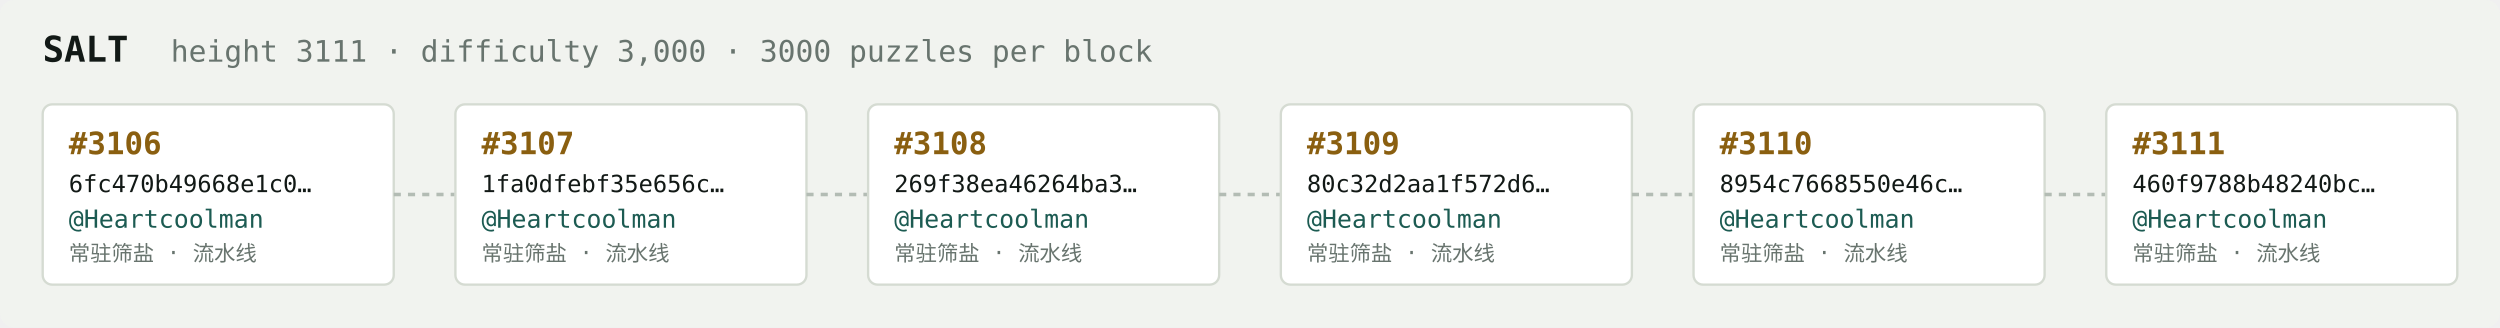
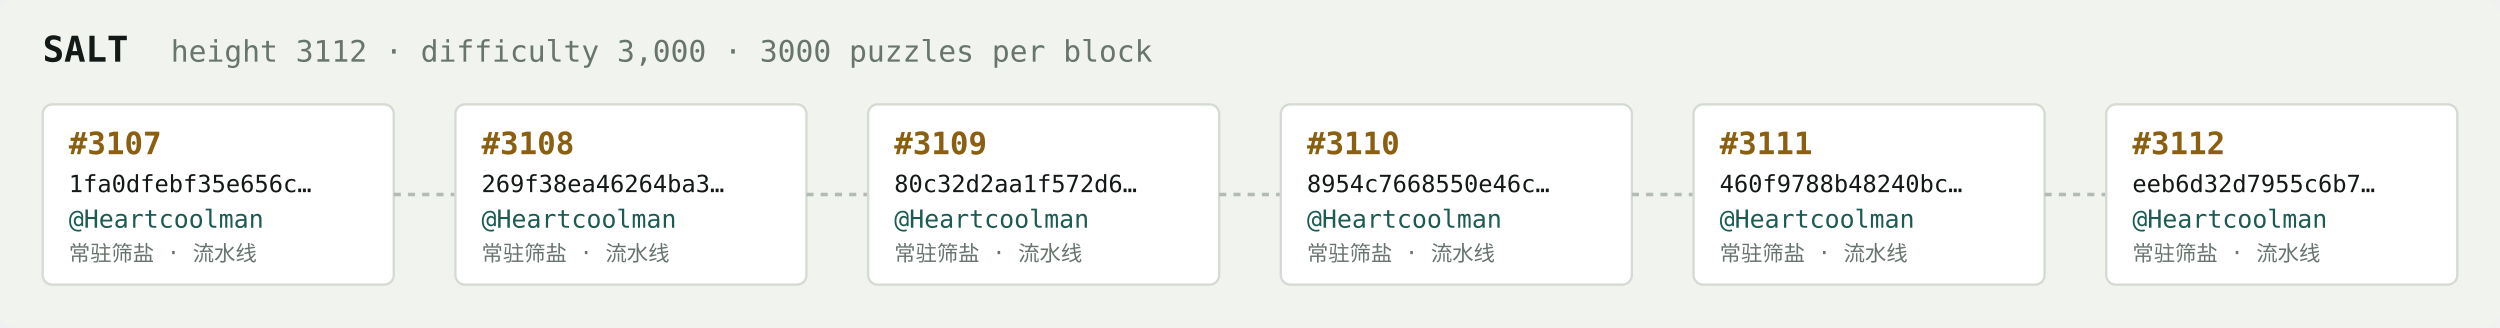
<svg xmlns="http://www.w3.org/2000/svg" width="1054" height="138" viewBox="0 0 1054 138" font-family="ui-monospace,SFMono-Regular,Menlo,monospace">
  <rect fill="#f1f3ef" width="1054" height="138" rx="6" />
  <text x="18" y="26" fill="#121916" font-size="15" font-weight="700">SALT</text>
-   <text x="72" y="26" fill="#68746e" font-size="12.5">height 3111 · difficulty 3,000 · 3000 puzzles per block</text>
+   <text x="72" y="26" fill="#68746e" font-size="12.5">height 3112 · difficulty 3,000 · 3000 puzzles per block</text>
  <rect x="18" y="44" width="148" height="76" rx="4" fill="#ffffff" stroke="#d5dbd2" stroke-width="1" />
-   <text x="29" y="65" fill="#8a5f10" font-size="13" font-weight="700">#3106</text>
-   <text x="29" y="81" fill="#121916" font-size="10">6fc470b49668e1c0…</text>
+   <text x="29" y="65" fill="#8a5f10" font-size="13" font-weight="700">#3107</text>
+   <text x="29" y="81" fill="#121916" font-size="10">1fa0dfebf35e656c…</text>
  <text x="29" y="96" fill="#1c5b52" font-size="10.5">@Heartcoolman</text>
  <text x="29" y="110" fill="#68746e" font-size="9">常驻筛盐 · 流水线</text>
  <line x1="166" y1="82.0" x2="192" y2="82.0" stroke="#b3bcb4" stroke-width="1.5" stroke-dasharray="3 3" />
  <rect x="192" y="44" width="148" height="76" rx="4" fill="#ffffff" stroke="#d5dbd2" stroke-width="1" />
-   <text x="203" y="65" fill="#8a5f10" font-size="13" font-weight="700">#3107</text>
-   <text x="203" y="81" fill="#121916" font-size="10">1fa0dfebf35e656c…</text>
+   <text x="203" y="65" fill="#8a5f10" font-size="13" font-weight="700">#3108</text>
+   <text x="203" y="81" fill="#121916" font-size="10">269f38ea46264ba3…</text>
  <text x="203" y="96" fill="#1c5b52" font-size="10.5">@Heartcoolman</text>
  <text x="203" y="110" fill="#68746e" font-size="9">常驻筛盐 · 流水线</text>
  <line x1="340" y1="82.0" x2="366" y2="82.0" stroke="#b3bcb4" stroke-width="1.5" stroke-dasharray="3 3" />
  <rect x="366" y="44" width="148" height="76" rx="4" fill="#ffffff" stroke="#d5dbd2" stroke-width="1" />
-   <text x="377" y="65" fill="#8a5f10" font-size="13" font-weight="700">#3108</text>
-   <text x="377" y="81" fill="#121916" font-size="10">269f38ea46264ba3…</text>
+   <text x="377" y="65" fill="#8a5f10" font-size="13" font-weight="700">#3109</text>
+   <text x="377" y="81" fill="#121916" font-size="10">80c32d2aa1f572d6…</text>
  <text x="377" y="96" fill="#1c5b52" font-size="10.5">@Heartcoolman</text>
  <text x="377" y="110" fill="#68746e" font-size="9">常驻筛盐 · 流水线</text>
  <line x1="514" y1="82.0" x2="540" y2="82.0" stroke="#b3bcb4" stroke-width="1.5" stroke-dasharray="3 3" />
  <rect x="540" y="44" width="148" height="76" rx="4" fill="#ffffff" stroke="#d5dbd2" stroke-width="1" />
-   <text x="551" y="65" fill="#8a5f10" font-size="13" font-weight="700">#3109</text>
-   <text x="551" y="81" fill="#121916" font-size="10">80c32d2aa1f572d6…</text>
+   <text x="551" y="65" fill="#8a5f10" font-size="13" font-weight="700">#3110</text>
+   <text x="551" y="81" fill="#121916" font-size="10">8954c7668550e46c…</text>
  <text x="551" y="96" fill="#1c5b52" font-size="10.5">@Heartcoolman</text>
  <text x="551" y="110" fill="#68746e" font-size="9">常驻筛盐 · 流水线</text>
  <line x1="688" y1="82.0" x2="714" y2="82.0" stroke="#b3bcb4" stroke-width="1.5" stroke-dasharray="3 3" />
  <rect x="714" y="44" width="148" height="76" rx="4" fill="#ffffff" stroke="#d5dbd2" stroke-width="1" />
-   <text x="725" y="65" fill="#8a5f10" font-size="13" font-weight="700">#3110</text>
-   <text x="725" y="81" fill="#121916" font-size="10">8954c7668550e46c…</text>
+   <text x="725" y="65" fill="#8a5f10" font-size="13" font-weight="700">#3111</text>
+   <text x="725" y="81" fill="#121916" font-size="10">460f9788b48240bc…</text>
  <text x="725" y="96" fill="#1c5b52" font-size="10.5">@Heartcoolman</text>
  <text x="725" y="110" fill="#68746e" font-size="9">常驻筛盐 · 流水线</text>
  <line x1="862" y1="82.0" x2="888" y2="82.0" stroke="#b3bcb4" stroke-width="1.5" stroke-dasharray="3 3" />
  <rect x="888" y="44" width="148" height="76" rx="4" fill="#ffffff" stroke="#d5dbd2" stroke-width="1" />
-   <text x="899" y="65" fill="#8a5f10" font-size="13" font-weight="700">#3111</text>
-   <text x="899" y="81" fill="#121916" font-size="10">460f9788b48240bc…</text>
+   <text x="899" y="65" fill="#8a5f10" font-size="13" font-weight="700">#3112</text>
+   <text x="899" y="81" fill="#121916" font-size="10">eeb6d32d7955c6b7…</text>
  <text x="899" y="96" fill="#1c5b52" font-size="10.5">@Heartcoolman</text>
  <text x="899" y="110" fill="#68746e" font-size="9">常驻筛盐 · 流水线</text>
</svg>
